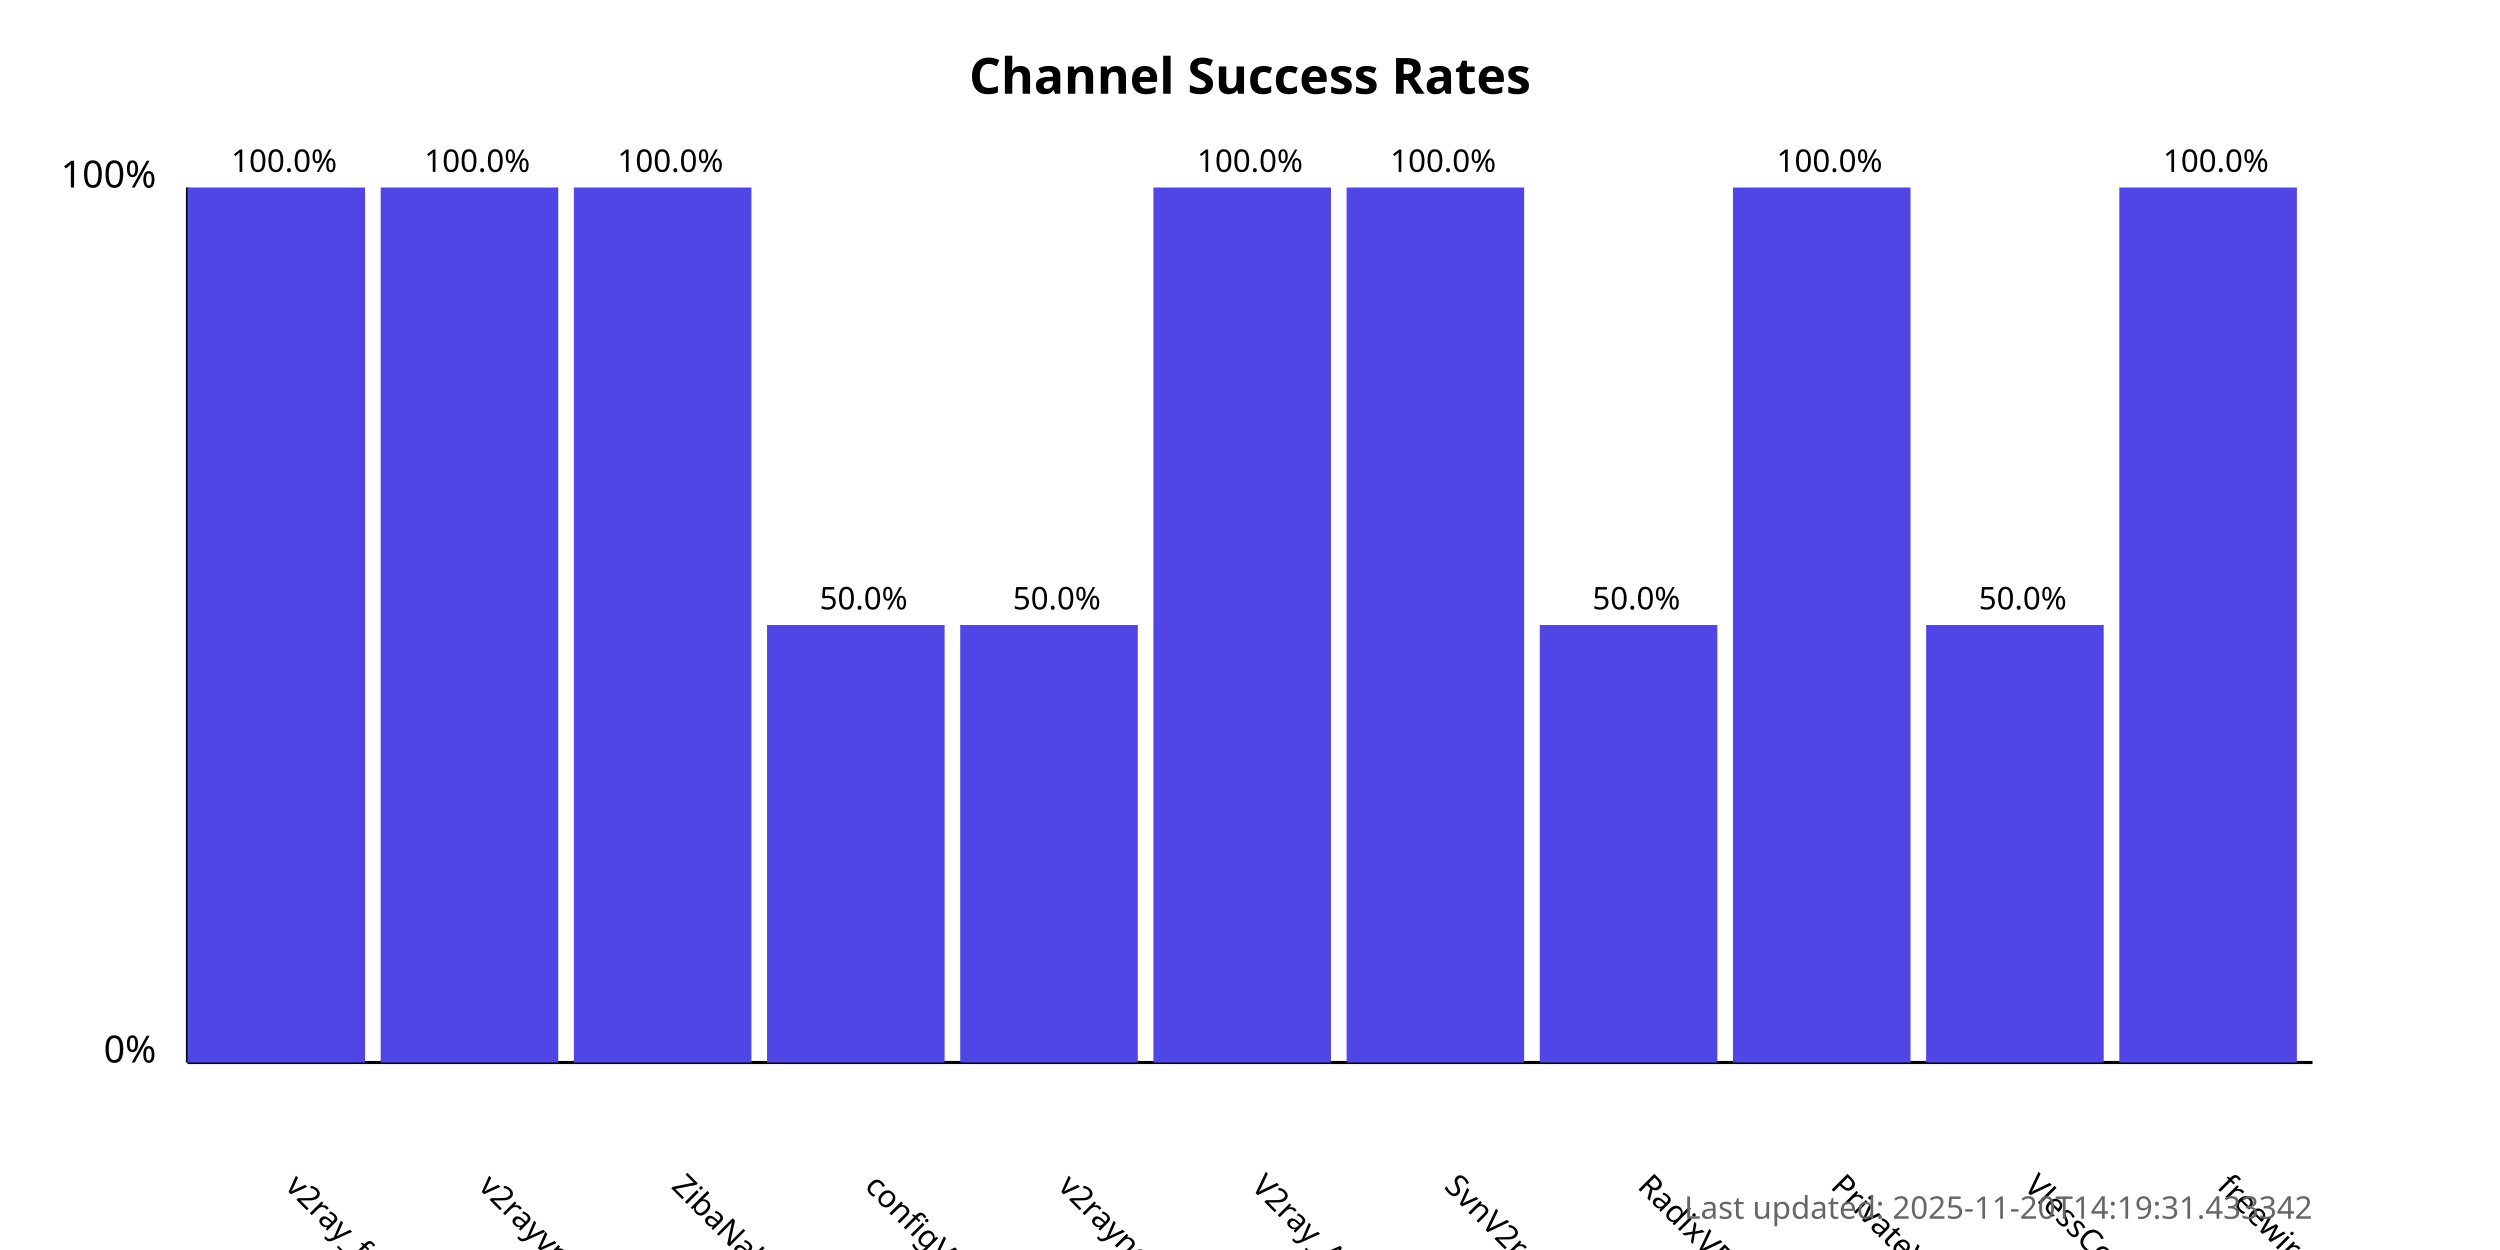
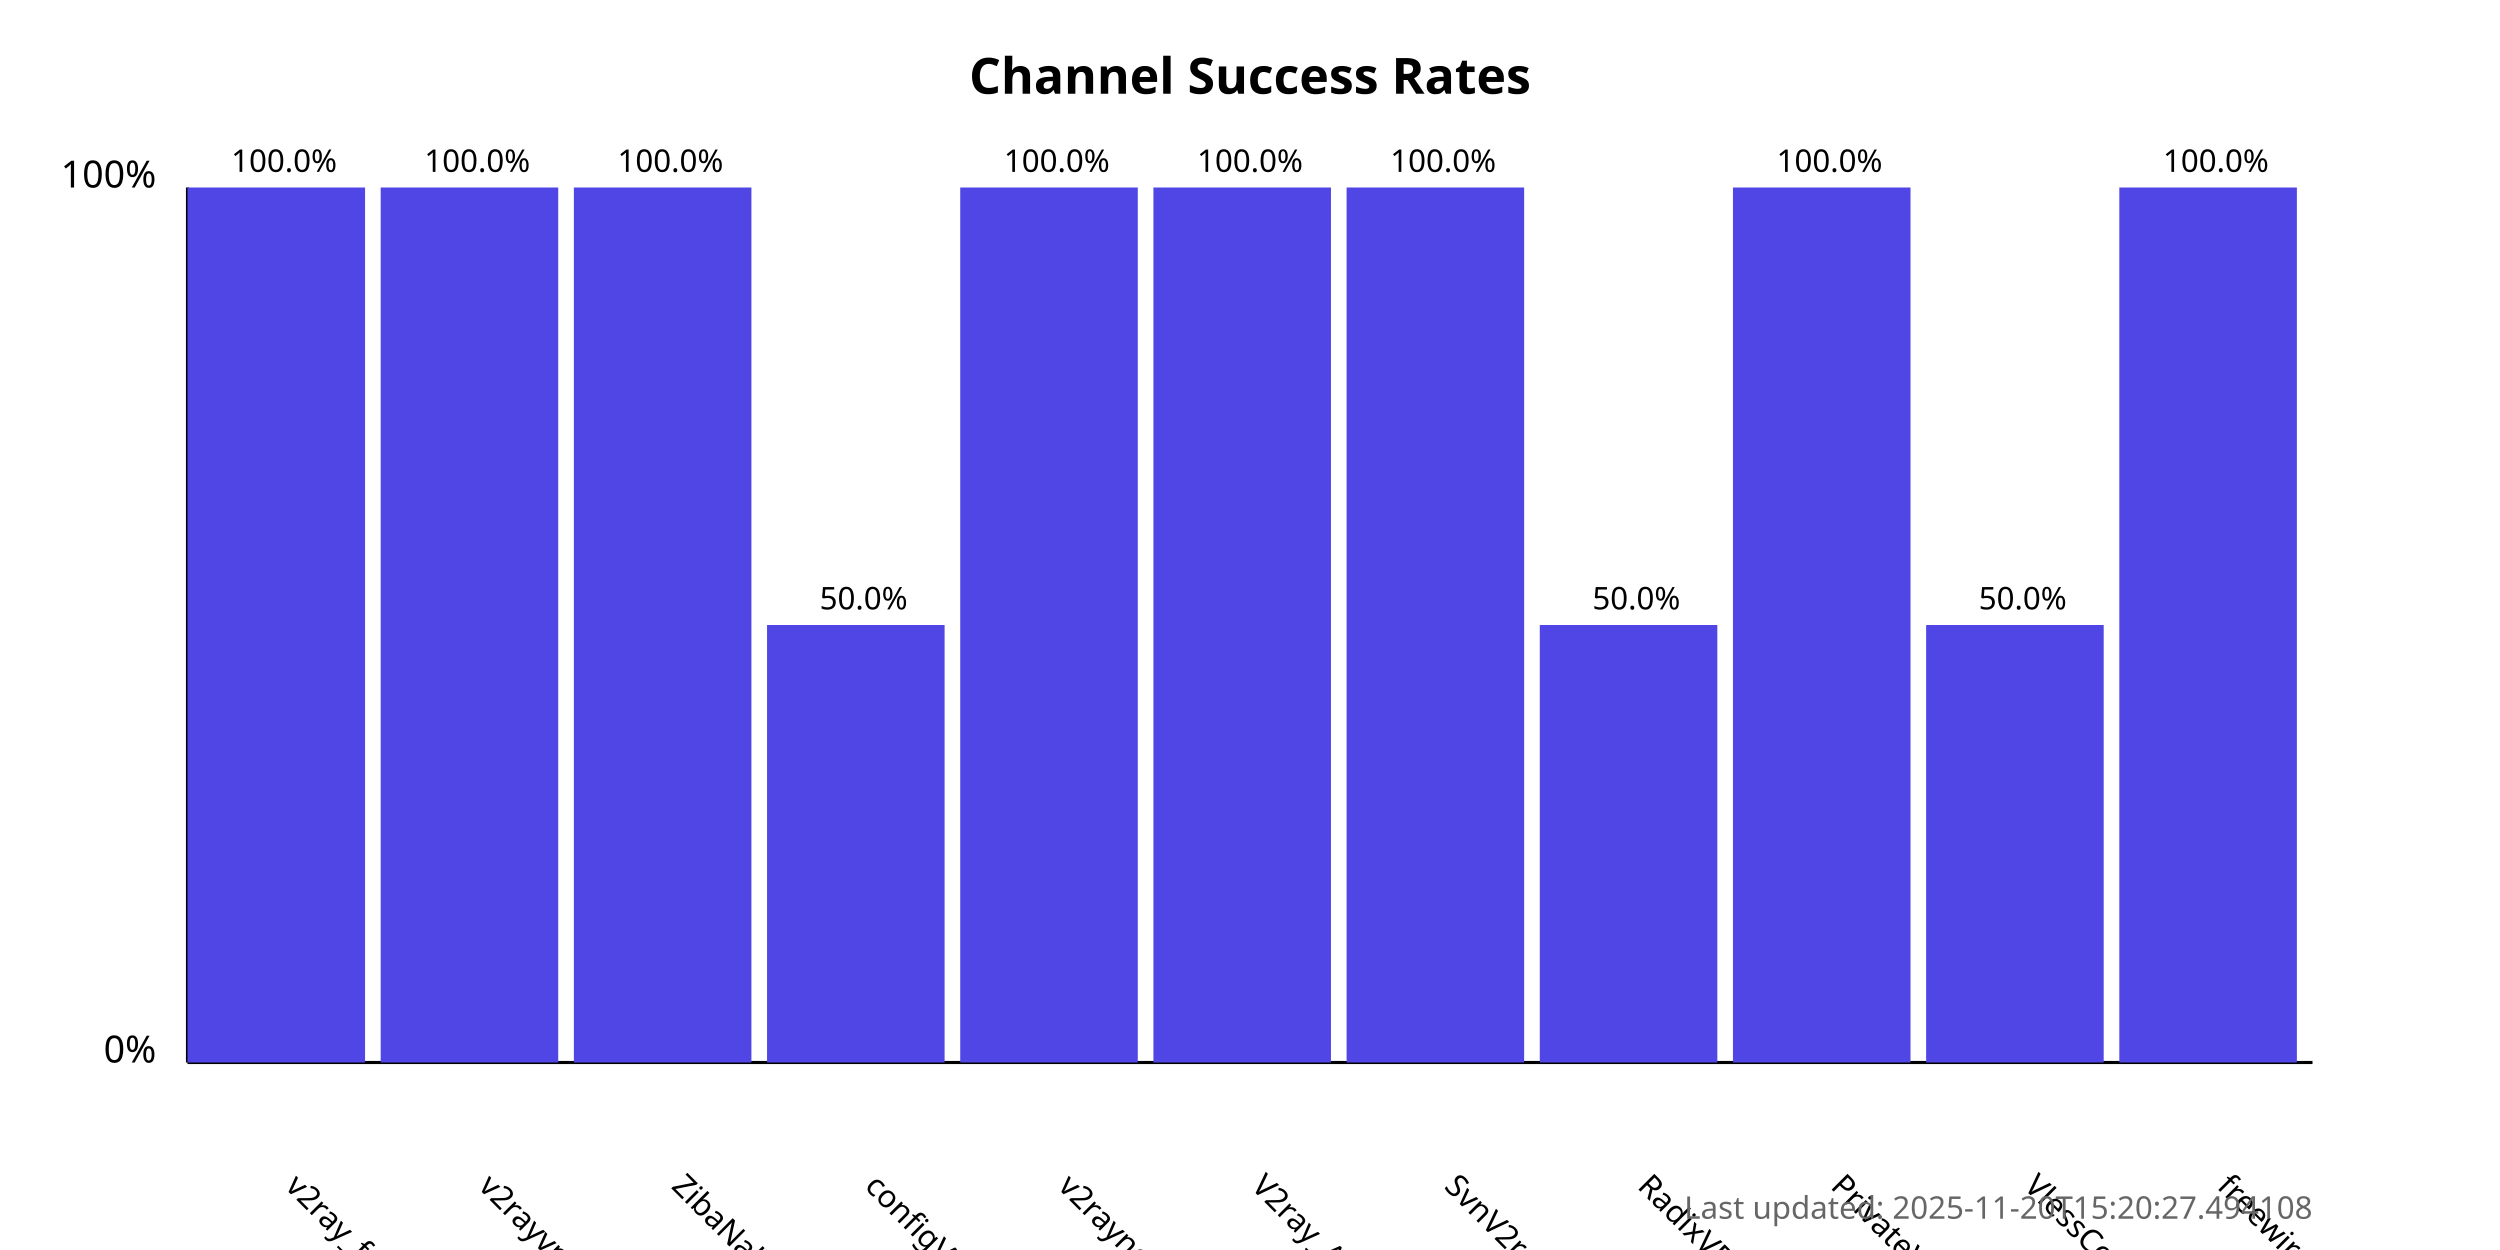
<svg xmlns="http://www.w3.org/2000/svg" width="800" height="400">
  <style>
            .chart-title { font: bold 16px sans-serif; }
            .axis-label { font: 12px sans-serif; }
            .tick-label { font: 10px sans-serif; }
            .bar { fill: #4f46e5; }
            .bar:hover { fill: #6366f1; }
            .timestamp { font: 10px sans-serif; fill: #666; }
        </style>
  <text x="400.0" y="30" text-anchor="middle" class="chart-title">
            Channel Success Rates
        </text>
  <line x1="60" y1="340" x2="60" y2="60" stroke="black" stroke-width="1" />
  <line x1="60" y1="340" x2="740" y2="340" stroke="black" stroke-width="1" />
  <text x="50" y="340" text-anchor="end" class="axis-label">0%</text>
  <text x="50" y="60" text-anchor="end" class="axis-label">100%</text>
  <g>
    <rect x="60" y="60.0" width="56.818" height="280.0" class="bar" />
    <text x="90.909" y="380" transform="rotate(45, 90.90909, 380)" text-anchor="start" class="tick-label">
                v2ray_free_conf
            </text>
    <text x="90.909" y="55.0" text-anchor="middle" class="tick-label">
                100.0%
            </text>
  </g>
  <g>
    <rect x="121.818" y="60.0" width="56.818" height="280.0" class="bar" />
    <text x="152.727" y="380" transform="rotate(45, 152.7273, 380)" text-anchor="start" class="tick-label">
                v2rayvpno
            </text>
    <text x="152.727" y="55.0" text-anchor="middle" class="tick-label">
                100.0%
            </text>
  </g>
  <g>
    <rect x="183.636" y="60.0" width="56.818" height="280.0" class="bar" />
    <text x="214.545" y="380" transform="rotate(45, 214.5455, 380)" text-anchor="start" class="tick-label">
                ZibaNabz
            </text>
    <text x="214.545" y="55.0" text-anchor="middle" class="tick-label">
                100.0%
            </text>
  </g>
  <g>
    <rect x="245.455" y="200.0" width="56.818" height="140.0" class="bar" />
    <text x="276.364" y="380" transform="rotate(45, 276.3636, 380)" text-anchor="start" class="tick-label">
                configV2rayForFree
            </text>
    <text x="276.364" y="195.0" text-anchor="middle" class="tick-label">
                50.0%
            </text>
  </g>
  <g>
-     <rect x="307.273" y="200.0" width="56.818" height="140.0" class="bar" />
+     <rect x="307.273" y="60.0" width="56.818" height="280.0" class="bar" />
    <text x="338.182" y="380" transform="rotate(45, 338.1818, 380)" text-anchor="start" class="tick-label">
                v2rayngvpn
            </text>
-     <text x="338.182" y="195.0" text-anchor="middle" class="tick-label">
-                 50.0%
+     <text x="338.182" y="55.0" text-anchor="middle" class="tick-label">
+                 100.0%
            </text>
  </g>
  <g>
    <rect x="369.091" y="60.0" width="56.818" height="280.0" class="bar" />
    <text x="400.0" y="380" transform="rotate(45, 400.0, 380)" text-anchor="start" class="tick-label">
                V2ray_Alpha
            </text>
    <text x="400.0" y="55.0" text-anchor="middle" class="tick-label">
                100.0%
            </text>
  </g>
  <g>
    <rect x="430.909" y="60.0" width="56.818" height="280.0" class="bar" />
    <text x="461.818" y="380" transform="rotate(45, 461.8182, 380)" text-anchor="start" class="tick-label">
                SvnV2ray
            </text>
    <text x="461.818" y="55.0" text-anchor="middle" class="tick-label">
                100.0%
            </text>
  </g>
  <g>
    <rect x="492.727" y="200.0" width="56.818" height="140.0" class="bar" />
    <text x="523.636" y="380" transform="rotate(45, 523.6364, 380)" text-anchor="start" class="tick-label">
                RadixVPN
            </text>
    <text x="523.636" y="195.0" text-anchor="middle" class="tick-label">
                50.0%
            </text>
  </g>
  <g>
    <rect x="554.545" y="60.0" width="56.818" height="280.0" class="bar" />
    <text x="585.455" y="380" transform="rotate(45, 585.4545, 380)" text-anchor="start" class="tick-label">
                PrivateVPNs
            </text>
    <text x="585.455" y="55.0" text-anchor="middle" class="tick-label">
                100.0%
            </text>
  </g>
  <g>
    <rect x="616.364" y="200.0" width="56.818" height="140.0" class="bar" />
    <text x="647.273" y="380" transform="rotate(45, 647.2727, 380)" text-anchor="start" class="tick-label">
                VlessConfig
            </text>
    <text x="647.273" y="195.0" text-anchor="middle" class="tick-label">
                50.0%
            </text>
  </g>
  <g>
    <rect x="678.182" y="60.0" width="56.818" height="280.0" class="bar" />
    <text x="709.091" y="380" transform="rotate(45, 709.0909, 380)" text-anchor="start" class="tick-label">
                freewireguard
            </text>
    <text x="709.091" y="55.0" text-anchor="middle" class="tick-label">
                100.0%
            </text>
  </g>
  <text x="740" y="390" text-anchor="end" class="timestamp">
-             Last updated: 2025-11-20T14:19:31.433342
+             Last updated: 2025-11-20T15:20:27.494108
        </text>
</svg>
